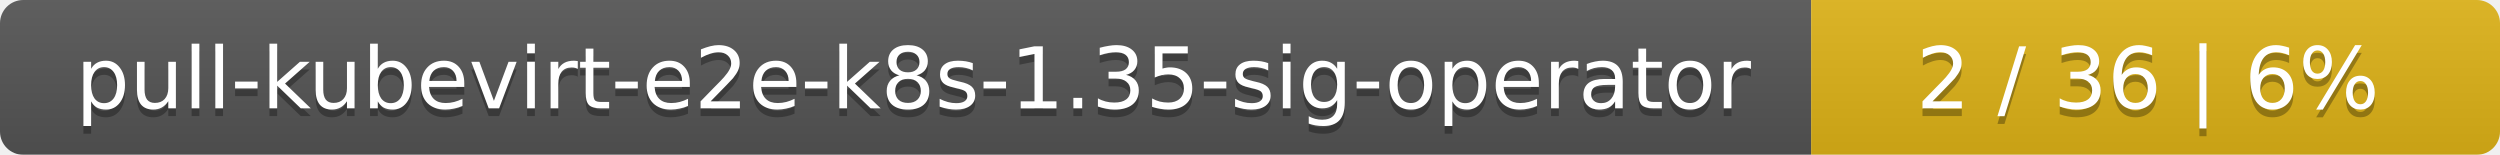
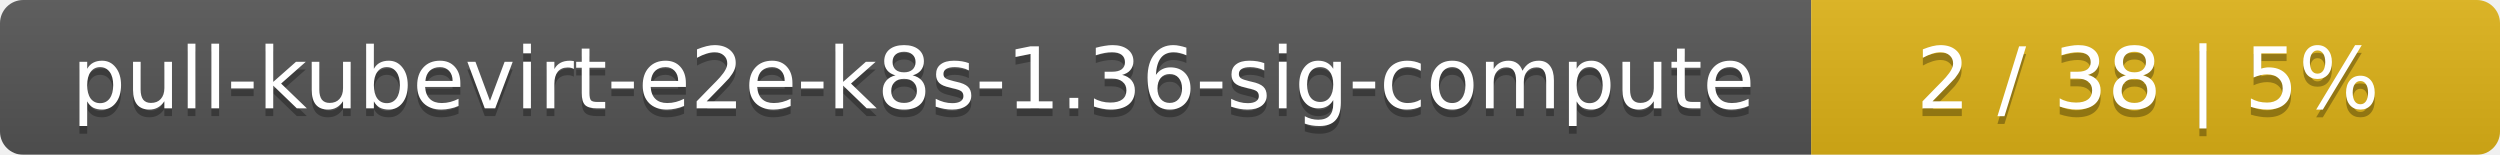
<svg xmlns="http://www.w3.org/2000/svg" width="323" height="20">
  <linearGradient id="smooth" x2="0" y2="100%">
    <stop offset="0" stop-color="#bbb" stop-opacity=".1" />
    <stop offset="1" stop-opacity=".1" />
  </linearGradient>
  <mask id="round">
    <rect width="323" height="20" rx="3" fill="#fff" />
  </mask>
  <g mask="url(#round)">
    <rect width="234" height="20" fill="#555" />
    <rect x="234" width="89" height="20" fill="#dfb317" />
    <rect width="323" height="20" fill="url(#smooth)" />
  </g>
  <g fill="#fff" text-anchor="middle" font-family="DejaVu Sans,Verdana,Geneva,sans-serif" font-size="11">
-     <text x="118" y="15" fill="#010101" fill-opacity=".3">pull-kubevirt-e2e-k8s-1.35-sig-operator</text>
-     <text x="118" y="14">pull-kubevirt-e2e-k8s-1.35-sig-operator</text>
-     <text x="277.5" y="15" fill="#010101" fill-opacity=".3">2 / 36    |    6%</text>
-     <text x="277.5" y="14">2 / 36    |    6%</text>
+     <text x="118" y="15" fill="#010101" fill-opacity=".3">pull-kubevirt-e2e-k8s-1.36-sig-compute</text>
+     <text x="118" y="14">pull-kubevirt-e2e-k8s-1.36-sig-compute</text>
+     <text x="277.5" y="15" fill="#010101" fill-opacity=".3">2 / 38    |    5%</text>
+     <text x="277.5" y="14">2 / 38    |    5%</text>
  </g>
</svg>
